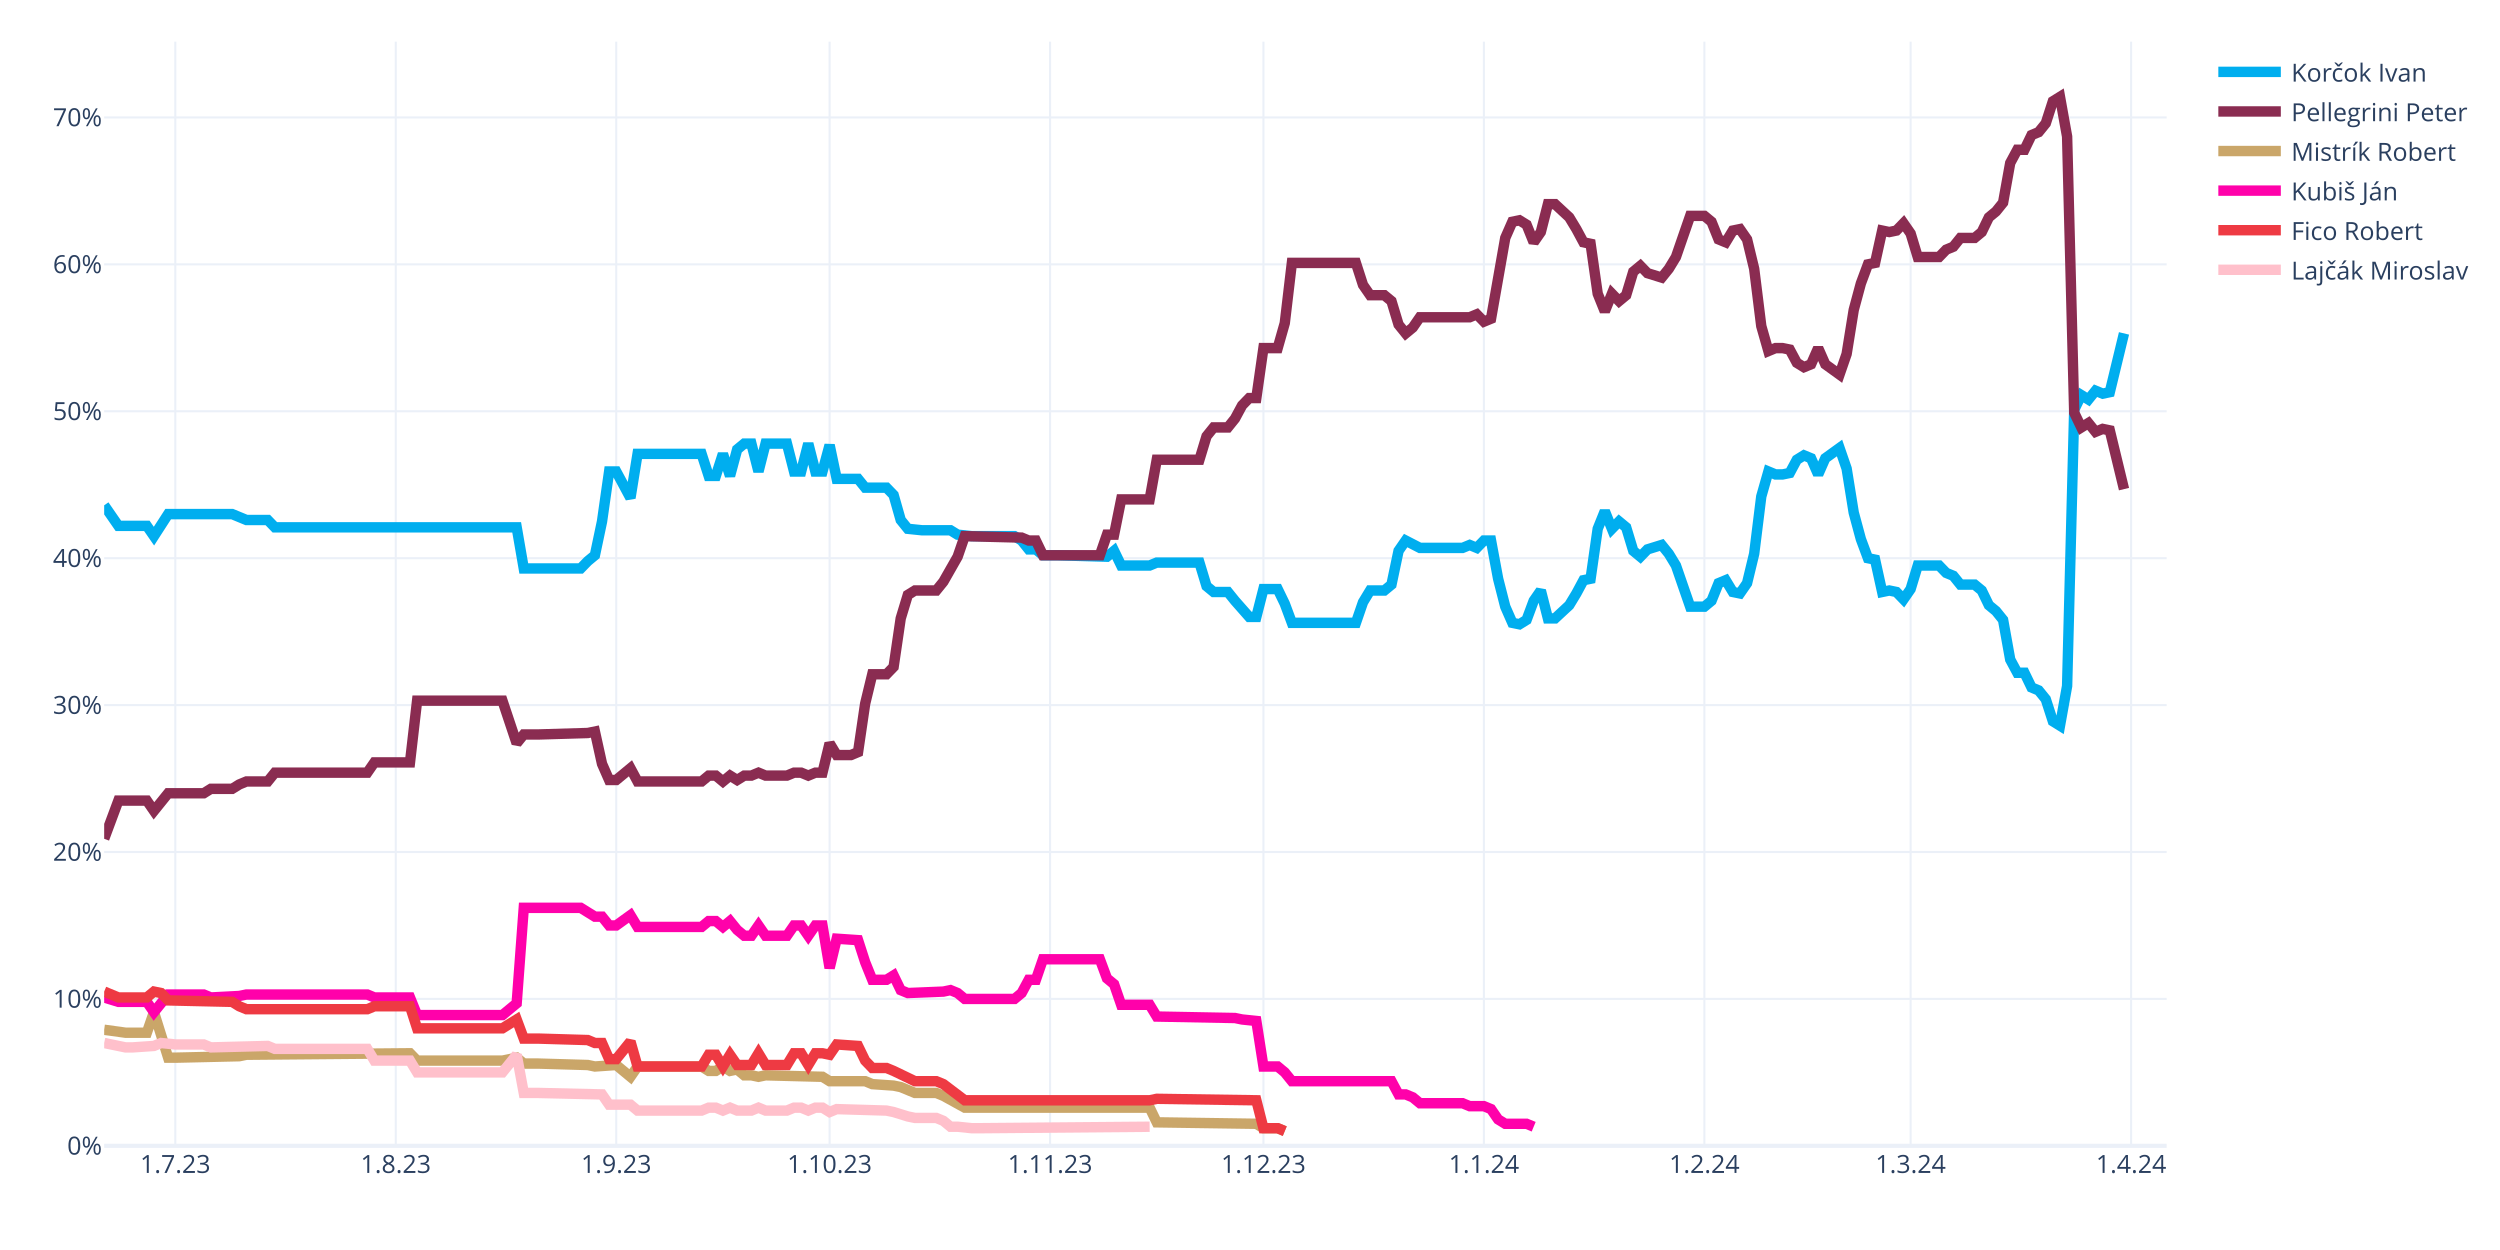
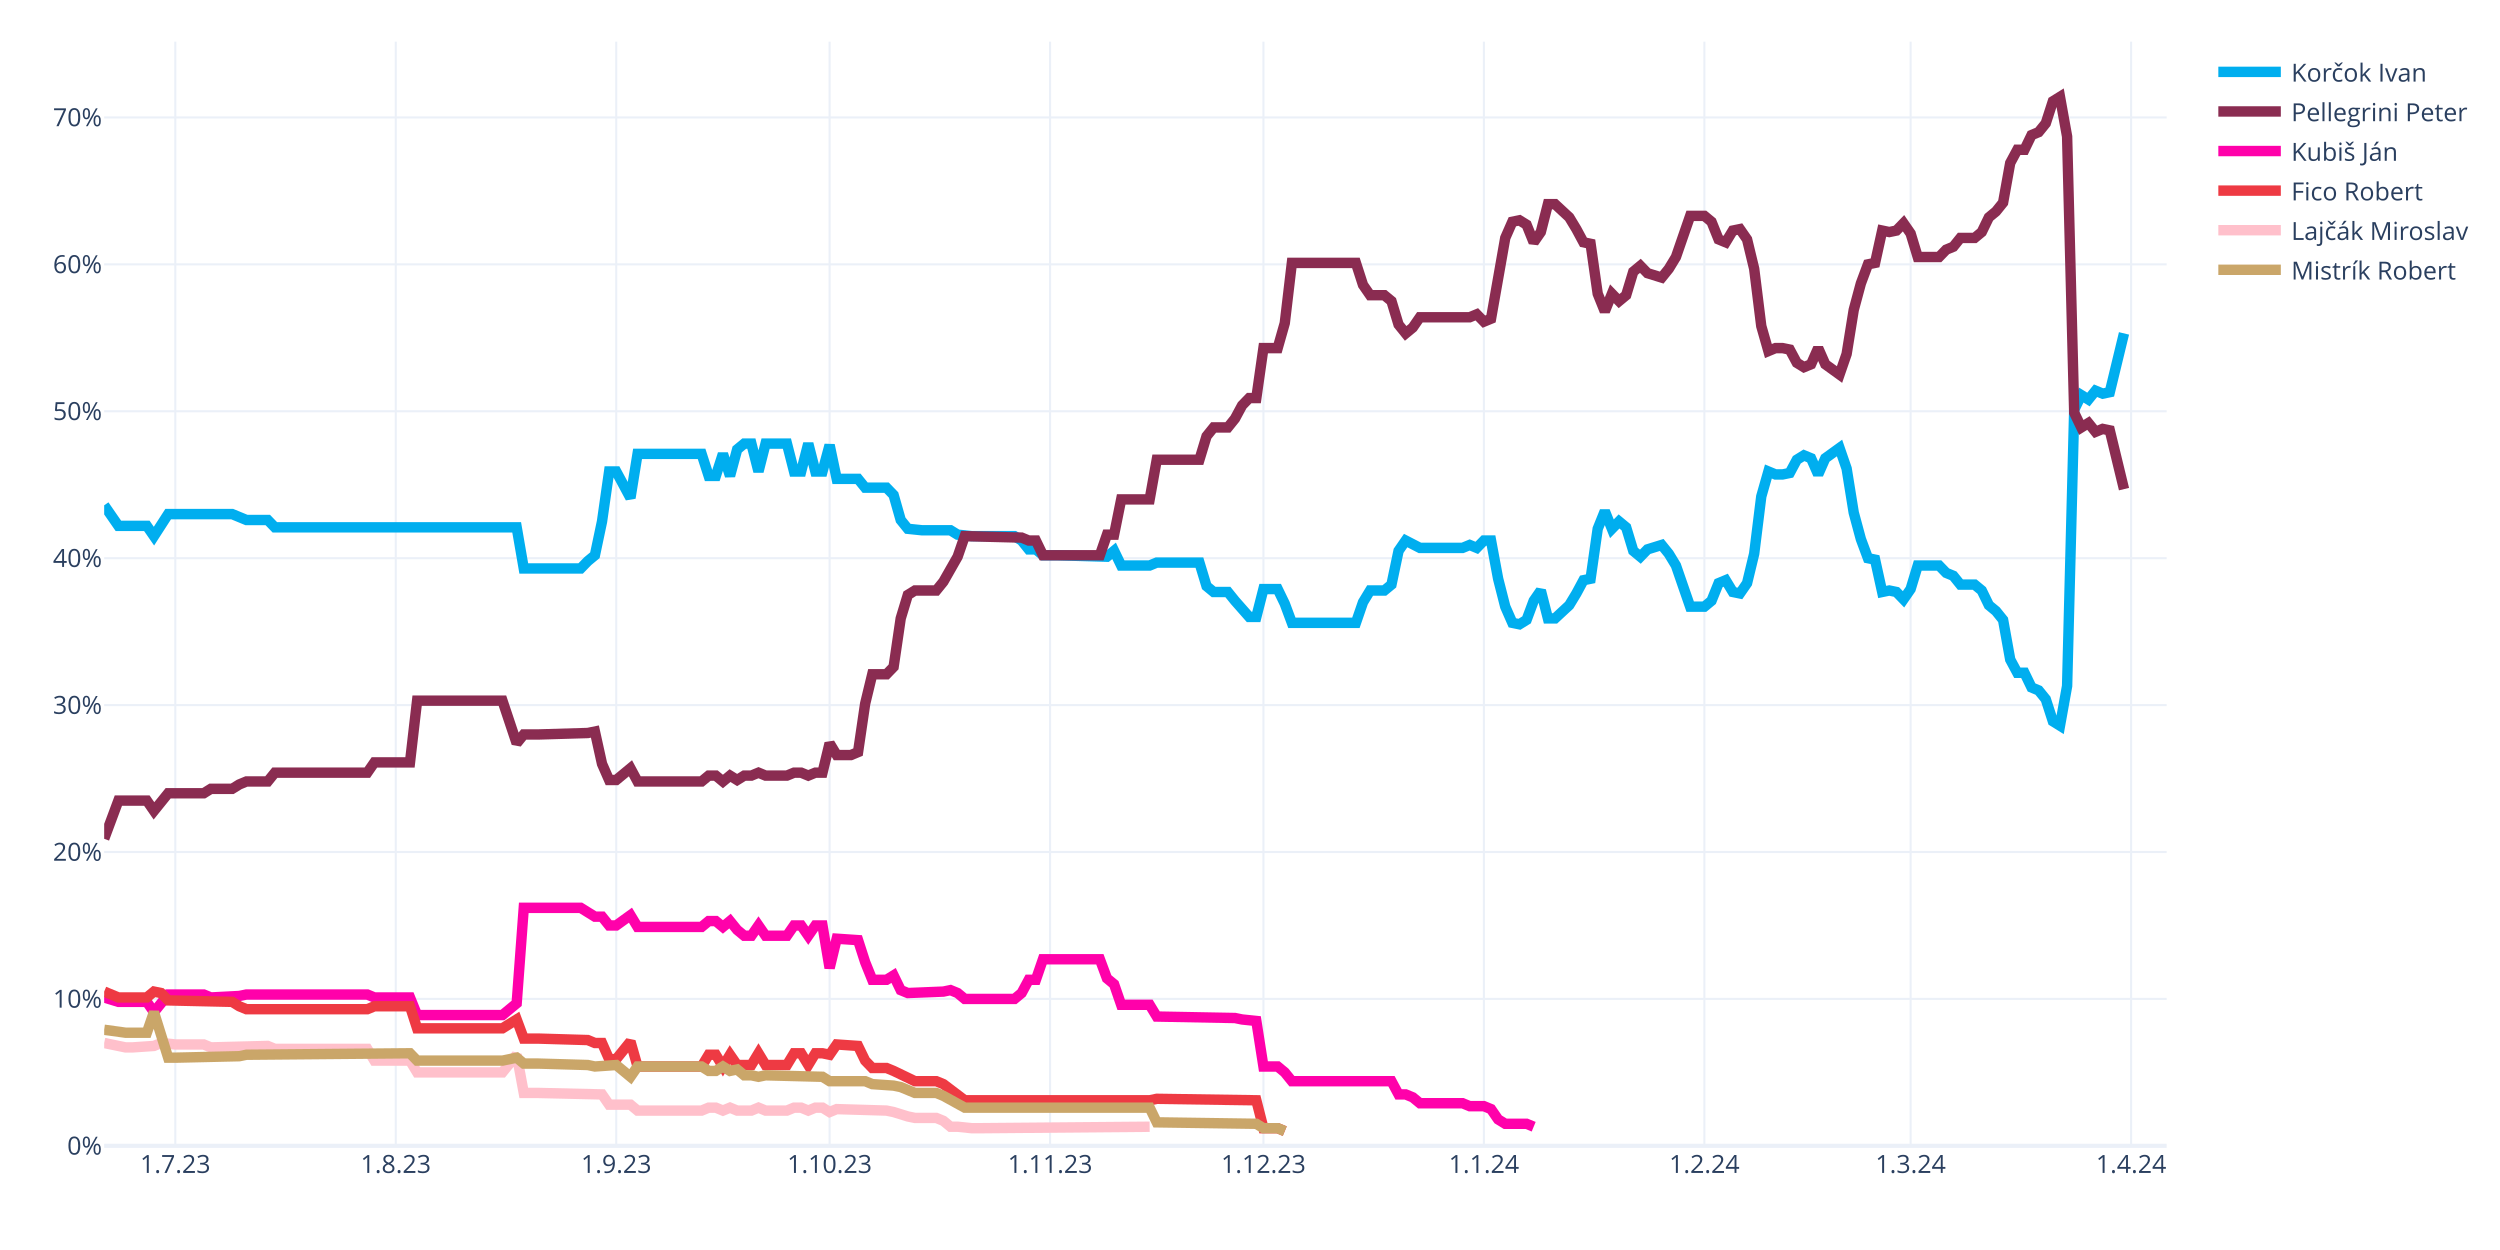
<svg xmlns="http://www.w3.org/2000/svg" class="main-svg" width="1200" height="600" style="" viewBox="0 0 1200 600">
  <rect x="0" y="0" width="1200" height="600" style="fill: rgb(255, 255, 255); fill-opacity: 1;" />
-   <defs id="defs-4c7ac6">
+   <defs id="defs-3dbe94">
    <g class="clips">
-       <clipPath id="clip4c7ac6xyplot" class="plotclip">
+       <clipPath id="clip3dbe94xyplot" class="plotclip">
        <rect width="990" height="530" />
      </clipPath>
-       <clipPath class="axesclip" id="clip4c7ac6x">
+       <clipPath class="axesclip" id="clip3dbe94x">
        <rect x="50" y="0" width="990" height="600" />
      </clipPath>
-       <clipPath class="axesclip" id="clip4c7ac6y">
+       <clipPath class="axesclip" id="clip3dbe94y">
        <rect x="0" y="20" width="1200" height="530" />
      </clipPath>
-       <clipPath class="axesclip" id="clip4c7ac6xy">
+       <clipPath class="axesclip" id="clip3dbe94xy">
        <rect x="50" y="20" width="990" height="530" />
      </clipPath>
    </g>
    <g class="gradients" />
    <g class="patterns" />
  </defs>
  <g class="bglayer" />
  <g class="layer-below">
    <g class="imagelayer" />
    <g class="shapelayer" />
  </g>
  <g class="cartesianlayer">
    <g class="subplot xy">
      <g class="layer-subplot">
        <g class="shapelayer" />
        <g class="imagelayer" />
      </g>
      <g class="minor-gridlayer">
        <g class="x" />
        <g class="y" />
      </g>
      <g class="gridlayer">
        <g class="x">
          <path class="xgrid crisp" transform="translate(84.14,0)" d="M0,20v530" style="stroke: rgb(235, 240, 248); stroke-opacity: 1; stroke-width: 1px;" />
          <path class="xgrid crisp" transform="translate(189.97,0)" d="M0,20v530" style="stroke: rgb(235, 240, 248); stroke-opacity: 1; stroke-width: 1px;" />
          <path class="xgrid crisp" transform="translate(295.79,0)" d="M0,20v530" style="stroke: rgb(235, 240, 248); stroke-opacity: 1; stroke-width: 1px;" />
          <path class="xgrid crisp" transform="translate(398.21,0)" d="M0,20v530" style="stroke: rgb(235, 240, 248); stroke-opacity: 1; stroke-width: 1px;" />
          <path class="xgrid crisp" transform="translate(504.03,0)" d="M0,20v530" style="stroke: rgb(235, 240, 248); stroke-opacity: 1; stroke-width: 1px;" />
          <path class="xgrid crisp" transform="translate(606.45,0)" d="M0,20v530" style="stroke: rgb(235, 240, 248); stroke-opacity: 1; stroke-width: 1px;" />
          <path class="xgrid crisp" transform="translate(712.28,0)" d="M0,20v530" style="stroke: rgb(235, 240, 248); stroke-opacity: 1; stroke-width: 1px;" />
          <path class="xgrid crisp" transform="translate(818.1,0)" d="M0,20v530" style="stroke: rgb(235, 240, 248); stroke-opacity: 1; stroke-width: 1px;" />
          <path class="xgrid crisp" transform="translate(917.1,0)" d="M0,20v530" style="stroke: rgb(235, 240, 248); stroke-opacity: 1; stroke-width: 1px;" />
          <path class="xgrid crisp" transform="translate(1022.93,0)" d="M0,20v530" style="stroke: rgb(235, 240, 248); stroke-opacity: 1; stroke-width: 1px;" />
        </g>
        <g class="y">
          <path class="ygrid crisp" transform="translate(0,479.48)" d="M50,0h990" style="stroke: rgb(235, 240, 248); stroke-opacity: 1; stroke-width: 1px;" />
          <path class="ygrid crisp" transform="translate(0,408.96)" d="M50,0h990" style="stroke: rgb(235, 240, 248); stroke-opacity: 1; stroke-width: 1px;" />
          <path class="ygrid crisp" transform="translate(0,338.45)" d="M50,0h990" style="stroke: rgb(235, 240, 248); stroke-opacity: 1; stroke-width: 1px;" />
          <path class="ygrid crisp" transform="translate(0,267.93)" d="M50,0h990" style="stroke: rgb(235, 240, 248); stroke-opacity: 1; stroke-width: 1px;" />
          <path class="ygrid crisp" transform="translate(0,197.41)" d="M50,0h990" style="stroke: rgb(235, 240, 248); stroke-opacity: 1; stroke-width: 1px;" />
          <path class="ygrid crisp" transform="translate(0,126.89)" d="M50,0h990" style="stroke: rgb(235, 240, 248); stroke-opacity: 1; stroke-width: 1px;" />
          <path class="ygrid crisp" transform="translate(0,56.37)" d="M50,0h990" style="stroke: rgb(235, 240, 248); stroke-opacity: 1; stroke-width: 1px;" />
        </g>
      </g>
      <g class="zerolinelayer">
        <path class="yzl zl crisp" transform="translate(0,550)" d="M50,0h990" style="stroke: rgb(235, 240, 248); stroke-opacity: 1; stroke-width: 2px;" />
      </g>
      <g class="layer-between">
        <g class="shapelayer" />
        <g class="imagelayer" />
      </g>
      <path class="xlines-below" />
      <path class="ylines-below" />
      <g class="overlines-below" />
      <g class="xaxislayer-below" />
      <g class="yaxislayer-below" />
      <g class="overaxes-below" />
-       <g class="plot" transform="translate(50,20)" clip-path="url(#clip4c7ac6xyplot)">
+       <g class="plot" transform="translate(50,20)" clip-path="url(#clip3dbe94xyplot)">
        <g class="scatterlayer mlayer">
-           <g class="trace scatter trace5161ef" style="stroke-miterlimit: 2; opacity: 1;">
+           <g class="trace scatter tracec2ccc7" style="stroke-miterlimit: 2; opacity: 1;">
            <g class="fills" />
            <g class="errorbars" />
            <g class="lines">
              <path class="js-line" d="M0,222.54L6.83,232.41L10.24,232.41L20.48,232.41L23.9,237.35L30.72,226.77L34.14,226.77L61.45,226.77L64.86,228.18L68.28,229.59L71.69,229.59L78.52,229.59L81.93,233.12L198,233.12L201.41,252.86L228.72,252.86L232.14,249.34L235.55,246.52L238.97,230.3L242.38,206.32L245.79,206.32L252.62,219.01L256.03,197.86L286.76,197.86L290.17,208.44L293.59,208.44L297,197.86L300.41,208.44L303.83,195.74L307.24,192.92L310.66,192.92L314.07,206.32L317.48,192.92L327.72,192.92L331.14,206.32L334.55,206.32L337.97,192.92L341.38,206.32L344.79,206.32L348.21,193.63L351.62,209.85L361.86,209.85L365.28,214.08L375.52,214.08L378.93,217.6L382.34,229.59L385.76,233.82L392.59,234.53L396,234.53L406.24,234.53L409.66,236.64L416.48,237.35L419.9,237.35L436.97,237.35L440.38,239.46L443.79,243.7L447.21,243.7L450.62,246.52L457.45,246.52L481.34,247.22L484.76,244.4L488.17,251.45L491.59,251.45L501.83,251.45L505.24,250.04L525.72,250.04L529.14,261.33L532.55,264.15L535.97,264.15L539.38,264.15L542.79,268.38L549.62,276.13L553.03,276.13L556.45,262.74L559.86,262.74L563.28,262.74L566.69,269.79L570.1,278.96L573.52,278.96L600.83,278.96L604.24,269.08L607.66,263.44L611.07,263.44L614.48,263.44L617.9,260.62L621.31,244.4L624.72,239.46L631.55,242.99L634.97,242.99L652.03,242.99L655.45,241.58L658.86,242.99L662.28,239.46L665.69,239.46L669.1,257.8L672.52,271.2L675.93,278.96L679.34,279.66L682.76,277.54L686.17,268.38L689.59,263.44L693,276.84L696.41,276.84L703.24,270.49L706.66,264.85L710.07,258.5L713.48,257.8L716.9,233.82L720.31,225.36L723.72,233.82L727.14,230.3L730.55,233.12L733.97,244.4L737.38,247.22L740.79,243.7L747.62,241.58L751.03,245.81L754.45,251.45L757.86,261.33L761.28,271.2L764.69,271.2L768.1,271.2L771.52,268.38L774.93,259.92L778.34,258.5L781.76,264.15L785.17,264.85L788.59,259.92L792,245.81L795.41,218.31L798.83,206.32L802.24,207.73L805.66,207.73L809.07,207.03L812.48,200.68L815.9,198.56L819.31,199.97L822.72,207.73L826.14,199.97L832.97,195.04L836.38,204.91L839.79,226.07L843.21,238.76L846.62,247.93L850.03,248.63L853.45,264.15L856.86,263.44L860.28,264.15L863.69,267.67L867.1,262.74L870.52,251.45L880.76,251.45L884.17,254.98L887.59,256.39L891,260.62L897.83,260.62L901.24,263.44L904.66,270.49L908.07,273.31L911.48,277.54L914.9,296.58L918.31,302.93L921.72,302.93L925.14,309.98L928.55,311.39L931.97,315.62L935.38,326.2L938.79,328.32L942.21,309.28L945.62,176.7L949.03,169.65L952.45,171.77L955.86,167.54L959.28,168.95L962.69,168.24L969.52,140.03" style="vector-effect: none; fill: none; stroke: rgb(0, 174, 239); stroke-opacity: 1; stroke-width: 5px; opacity: 1;" />
            </g>
            <g class="points" />
            <g class="text" />
          </g>
-           <g class="trace scatter trace91a5ad" style="stroke-miterlimit: 2; opacity: 1;">
+           <g class="trace scatter trace300e36" style="stroke-miterlimit: 2; opacity: 1;">
            <g class="fills" />
            <g class="errorbars" />
            <g class="lines">
              <path class="js-line" d="M0,382.62L6.83,364.28L10.24,364.28L20.48,364.28L23.9,369.22L30.72,360.76L34.14,360.76L47.79,360.76L51.21,358.64L61.45,358.64L64.86,356.53L68.28,355.11L71.69,355.11L78.52,355.11L81.93,350.88L126.31,350.88L129.72,345.95L146.79,345.95L150.21,316.33L191.17,316.33L198,336.78L201.41,332.55L208.24,332.55L232.14,331.84L235.55,331.14L238.97,346.65L242.38,354.41L245.79,354.41L249.21,351.59L252.62,348.77L256.03,355.11L286.76,355.11L290.17,352.29L293.59,352.29L297,355.11L300.41,352.29L303.83,354.41L307.24,352.29L310.66,352.29L314.07,350.88L317.48,352.29L327.72,352.29L331.14,350.88L334.55,350.88L337.97,352.29L341.38,350.88L344.79,350.88L348.21,336.78L351.62,342.42L358.45,342.42L361.86,341.01L365.28,317.74L368.69,303.64L375.52,303.64L378.93,300.11L382.34,276.84L385.76,265.56L389.17,263.44L392.59,263.44L399.41,263.44L402.83,259.21L409.66,247.22L413.07,237.35L440.38,238.05L443.79,239.46L447.21,239.46L450.62,246.52L477.93,246.52L481.34,236.64L484.76,236.64L488.17,219.72L501.83,219.72L505.24,200.68L525.72,200.68L529.14,189.4L532.55,185.17L535.97,185.17L539.38,185.17L542.79,180.93L546.21,174.59L549.62,171.06L553.03,171.06L556.45,147.09L563.28,147.09L566.69,135.1L570.1,106.19L573.52,106.19L600.83,106.19L604.24,116.76L607.66,121.7L611.07,121.7L614.48,121.7L617.9,124.52L621.31,135.8L624.72,140.03L628.14,137.21L631.55,132.28L655.45,132.28L658.86,130.87L662.28,134.39L665.69,132.98L672.52,94.2L675.93,86.44L679.34,85.74L682.76,87.85L686.17,96.31L689.59,91.38L693,77.98L696.41,77.98L703.24,84.32L706.66,89.97L710.07,96.31L713.48,97.02L716.9,120.99L720.31,129.46L723.72,120.99L727.14,124.52L730.55,121.7L733.97,110.42L737.38,107.6L740.79,111.12L747.62,113.24L751.03,109.01L754.45,103.36L757.86,93.49L761.28,83.62L764.69,83.62L768.1,83.62L771.52,86.44L774.93,94.9L778.34,96.31L781.76,90.67L785.17,89.97L788.59,94.9L792,109.01L795.41,136.51L798.83,148.5L802.24,147.09L805.66,147.09L809.07,147.79L812.48,154.14L815.9,156.25L819.31,154.84L822.72,147.09L826.14,154.84L832.97,159.78L836.38,149.91L839.79,128.75L843.21,116.06L846.62,106.89L850.03,106.19L853.45,90.67L856.86,91.38L860.28,90.67L863.69,87.15L867.1,92.08L870.52,103.36L880.76,103.36L884.17,99.84L887.59,98.43L891,94.2L897.83,94.2L901.24,91.38L904.66,84.32L908.07,81.5L911.48,77.27L914.9,58.23L918.31,51.89L921.72,51.89L925.14,44.83L928.55,43.42L931.97,39.19L935.38,28.62L938.79,26.5L942.21,45.54L945.62,178.11L949.03,185.17L952.45,183.05L955.86,187.28L959.28,185.87L962.69,186.58L969.52,214.78" style="vector-effect: none; fill: none; stroke: rgb(138, 44, 81); stroke-opacity: 1; stroke-width: 5px; opacity: 1;" />
            </g>
            <g class="points" />
            <g class="text" />
          </g>
-           <g class="trace scatter trace98688f" style="stroke-miterlimit: 2; opacity: 1;">
+           <g class="trace scatter trace4e6887" style="stroke-miterlimit: 2; opacity: 1;">
+             <g class="fills" />
+             <g class="errorbars" />
+             <g class="lines">
+               <path class="js-line" d="M0,458.78L6.83,460.89L10.24,460.89L20.48,460.89L23.9,465.83L30.72,457.37L34.14,457.37L47.79,457.37L51.21,458.78L64.86,458.07L68.28,457.37L126.31,457.37L129.72,458.78L146.79,458.78L150.21,467.24L191.17,467.24L198,461.6L201.41,415.76L208.24,415.76L228.72,415.76L232.14,417.88L235.55,419.99L238.97,419.99L242.38,424.22L245.79,424.22L252.62,419.29L256.03,424.93L286.76,424.93L290.17,422.11L293.59,422.11L297,424.93L300.41,422.11L303.83,426.34L307.24,429.16L310.66,429.16L314.07,424.22L317.48,429.16L327.72,429.16L331.14,424.22L334.55,424.22L337.97,429.16L341.38,424.22L344.79,424.22L348.21,444.67L351.62,430.57L361.86,431.27L365.28,441.85L368.69,450.31L372.1,450.31L375.52,450.31L378.93,448.2L382.34,455.25L385.76,456.66L402.83,455.96L406.24,455.25L409.66,456.66L413.07,459.48L436.97,459.48L440.38,456.66L443.79,450.31L447.21,450.31L450.62,440.44L457.45,440.44L477.93,440.44L481.34,449.61L484.76,452.43L488.17,462.3L501.83,462.3L505.24,467.94L542.79,468.65L546.21,469.35L553.03,470.06L556.45,491.92L563.28,491.92L566.69,494.74L570.1,498.97L573.52,498.97L617.9,498.97L621.31,505.32L624.72,505.32L628.14,506.73L631.55,509.55L634.97,509.55L652.03,509.55L655.45,510.96L662.28,510.96L665.69,512.37L669.1,517.31L672.52,519.42L682.76,519.42L686.17,520.83" style="vector-effect: none; fill: none; stroke: rgb(255, 1, 170); stroke-opacity: 1; stroke-width: 5px; opacity: 1;" />
+             </g>
+             <g class="points" />
+             <g class="text" />
+           </g>
+           <g class="trace scatter trace181570" style="stroke-miterlimit: 2; opacity: 1;">
+             <g class="fills" />
+             <g class="errorbars" />
+             <g class="lines">
+               <path class="js-line" d="M0,455.96L6.83,458.78L10.24,458.78L20.48,458.78L23.9,455.96L27.31,456.66L30.72,460.19L61.45,460.89L64.86,463.01L68.28,464.42L71.69,464.42L126.31,464.42L129.72,463.01L146.79,463.01L150.21,473.59L191.17,473.59L198,469.35L201.41,478.52L208.24,478.52L232.14,479.23L235.55,480.64L238.97,480.64L242.38,488.39L245.79,488.39L249.21,484.16L252.62,479.93L256.03,491.92L286.76,491.92L290.17,486.28L293.59,486.28L297,491.92L300.41,486.28L303.83,491.21L310.66,491.21L314.07,485.57L317.48,491.21L320.9,491.21L327.72,491.21L331.14,485.57L334.55,485.57L337.97,491.21L341.38,485.57L344.79,485.57L348.21,486.28L351.62,481.34L361.86,482.05L365.28,489.1L368.69,492.63L372.1,492.63L375.52,492.63L378.93,494.04L389.17,498.97L392.59,498.97L399.41,498.97L402.83,500.38L413.07,508.14L416.48,508.14L501.83,508.14L505.24,507.43L553.03,508.14L556.45,521.54L563.28,521.54L566.69,522.95" style="vector-effect: none; fill: none; stroke: rgb(238, 58, 67); stroke-opacity: 1; stroke-width: 5px; opacity: 1;" />
+             </g>
+             <g class="points" />
+             <g class="text" />
+           </g>
+           <g class="trace scatter trace66ce8a" style="stroke-miterlimit: 2; opacity: 1;">
+             <g class="fills" />
+             <g class="errorbars" />
+             <g class="lines">
+               <path class="js-line" d="M0,480.64L10.24,482.75L13.66,482.75L23.9,482.05L27.31,480.64L34.14,481.34L37.55,481.34L47.79,481.34L51.21,482.75L78.52,482.05L81.93,483.46L126.31,483.46L129.72,489.1L146.79,489.1L150.21,494.74L191.17,494.74L198,486.28L201.41,504.61L208.24,504.61L238.97,505.32L242.38,510.25L252.62,510.25L256.03,513.08L286.76,513.08L290.17,511.67L293.59,511.67L297,513.08L300.41,511.67L303.83,513.08L310.66,513.08L314.07,511.67L317.48,513.08L320.9,513.08L327.72,513.08L331.14,511.67L334.55,511.67L337.97,513.08L341.38,511.67L344.79,511.67L348.21,513.78L351.62,512.37L375.52,513.08L378.93,513.78L385.76,515.9L389.17,516.6L399.41,516.6L402.83,518.01L406.24,520.83L409.66,520.83L416.48,521.54L419.9,521.54L501.83,520.83" style="vector-effect: none; fill: none; stroke: rgb(255, 192, 203); stroke-opacity: 1; stroke-width: 5px; opacity: 1;" />
+             </g>
+             <g class="points" />
+             <g class="text" />
+           </g>
+           <g class="trace scatter trace9f46a0" style="stroke-miterlimit: 2; opacity: 1;">
            <g class="fills" />
            <g class="errorbars" />
            <g class="lines">
              <path class="js-line" d="M0,474.29L10.24,475.7L13.66,475.7L20.48,475.7L23.9,465.83L30.72,487.69L34.14,487.69L64.86,486.98L68.28,486.28L146.79,485.57L150.21,489.1L191.17,489.1L198,487.69L201.41,490.51L208.24,490.51L232.14,491.21L235.55,491.92L245.79,491.21L249.21,494.04L252.62,496.86L256.03,491.92L286.76,491.92L290.17,494.04L293.59,494.04L297,491.92L300.41,494.04L303.83,493.33L307.24,496.15L310.66,496.15L314.07,496.86L317.48,496.15L344.79,496.86L348.21,498.97L365.28,498.97L368.69,500.38L378.93,501.09L382.34,501.79L389.17,504.61L392.59,504.61L399.41,504.61L402.83,506.02L413.07,511.67L416.48,511.67L501.83,511.67L505.24,518.72L553.03,519.42L556.45,521.54L563.28,521.54L566.69,522.95" style="vector-effect: none; fill: none; stroke: rgb(202, 166, 105); stroke-opacity: 1; stroke-width: 5px; opacity: 1;" />
-             </g>
-             <g class="points" />
-             <g class="text" />
-           </g>
-           <g class="trace scatter trace134eb7" style="stroke-miterlimit: 2; opacity: 1;">
-             <g class="fills" />
-             <g class="errorbars" />
-             <g class="lines">
-               <path class="js-line" d="M0,458.78L6.83,460.89L10.24,460.89L20.48,460.89L23.9,465.83L30.72,457.37L34.14,457.37L47.79,457.37L51.21,458.78L64.86,458.07L68.28,457.37L126.31,457.37L129.72,458.78L146.79,458.78L150.21,467.24L191.17,467.24L198,461.6L201.41,415.76L208.24,415.76L228.72,415.76L232.14,417.88L235.55,419.99L238.97,419.99L242.38,424.22L245.79,424.22L252.62,419.29L256.03,424.93L286.76,424.93L290.17,422.11L293.59,422.11L297,424.93L300.41,422.11L303.83,426.34L307.24,429.16L310.66,429.16L314.07,424.22L317.48,429.16L327.72,429.16L331.14,424.22L334.55,424.22L337.97,429.16L341.38,424.22L344.79,424.22L348.21,444.67L351.62,430.57L361.86,431.27L365.28,441.85L368.69,450.31L372.1,450.31L375.52,450.31L378.93,448.2L382.34,455.25L385.76,456.66L402.83,455.96L406.24,455.25L409.66,456.66L413.07,459.48L436.97,459.48L440.38,456.66L443.79,450.31L447.21,450.31L450.62,440.44L457.45,440.44L477.93,440.44L481.34,449.61L484.76,452.43L488.17,462.3L501.83,462.3L505.24,467.94L542.79,468.65L546.21,469.35L553.03,470.06L556.45,491.92L563.28,491.92L566.69,494.74L570.1,498.97L573.52,498.97L617.9,498.97L621.31,505.32L624.72,505.32L628.14,506.73L631.55,509.55L634.97,509.55L652.03,509.55L655.45,510.96L662.28,510.96L665.69,512.37L669.1,517.31L672.52,519.42L682.76,519.42L686.17,520.83" style="vector-effect: none; fill: none; stroke: rgb(255, 1, 170); stroke-opacity: 1; stroke-width: 5px; opacity: 1;" />
-             </g>
-             <g class="points" />
-             <g class="text" />
-           </g>
-           <g class="trace scatter trace890695" style="stroke-miterlimit: 2; opacity: 1;">
-             <g class="fills" />
-             <g class="errorbars" />
-             <g class="lines">
-               <path class="js-line" d="M0,455.96L6.83,458.78L10.24,458.78L20.48,458.78L23.9,455.96L27.31,456.66L30.72,460.19L61.45,460.89L64.86,463.01L68.28,464.42L71.69,464.42L126.31,464.42L129.72,463.01L146.79,463.01L150.21,473.59L191.17,473.59L198,469.35L201.41,478.52L208.24,478.52L232.14,479.23L235.55,480.64L238.97,480.64L242.38,488.39L245.79,488.39L249.21,484.16L252.62,479.93L256.03,491.92L286.76,491.92L290.17,486.28L293.59,486.28L297,491.92L300.41,486.28L303.83,491.21L310.66,491.21L314.07,485.57L317.48,491.21L320.9,491.21L327.72,491.21L331.14,485.57L334.55,485.57L337.97,491.21L341.38,485.57L344.79,485.57L348.21,486.28L351.62,481.34L361.86,482.05L365.28,489.1L368.69,492.63L372.1,492.63L375.52,492.63L378.93,494.04L389.17,498.97L392.59,498.97L399.41,498.97L402.83,500.38L413.07,508.14L416.48,508.14L501.83,508.14L505.24,507.43L553.03,508.14L556.45,521.54L563.28,521.54L566.69,522.95" style="vector-effect: none; fill: none; stroke: rgb(238, 58, 67); stroke-opacity: 1; stroke-width: 5px; opacity: 1;" />
-             </g>
-             <g class="points" />
-             <g class="text" />
-           </g>
-           <g class="trace scatter trace685b56" style="stroke-miterlimit: 2; opacity: 1;">
-             <g class="fills" />
-             <g class="errorbars" />
-             <g class="lines">
-               <path class="js-line" d="M0,480.64L10.24,482.75L13.66,482.75L23.9,482.05L27.31,480.64L34.14,481.34L37.55,481.34L47.79,481.34L51.21,482.75L78.52,482.05L81.93,483.46L126.31,483.46L129.72,489.1L146.79,489.1L150.21,494.74L191.17,494.74L198,486.28L201.41,504.61L208.24,504.61L238.97,505.32L242.38,510.25L252.62,510.25L256.03,513.08L286.76,513.08L290.17,511.67L293.59,511.67L297,513.08L300.41,511.67L303.83,513.08L310.66,513.08L314.07,511.67L317.48,513.08L320.9,513.08L327.72,513.08L331.14,511.67L334.55,511.67L337.97,513.08L341.38,511.67L344.79,511.67L348.21,513.78L351.62,512.37L375.52,513.08L378.93,513.78L385.76,515.9L389.17,516.6L399.41,516.6L402.83,518.01L406.24,520.83L409.66,520.83L416.48,521.54L419.9,521.54L501.83,520.83" style="vector-effect: none; fill: none; stroke: rgb(255, 192, 203); stroke-opacity: 1; stroke-width: 5px; opacity: 1;" />
            </g>
            <g class="points" />
            <g class="text" />
          </g>
        </g>
      </g>
      <g class="overplot" />
      <path class="xlines-above crisp" d="M0,0" style="fill: none;" />
      <path class="ylines-above crisp" d="M0,0" style="fill: none;" />
      <g class="overlines-above" />
      <g class="xaxislayer-above">
        <g class="xtick">
          <text text-anchor="middle" x="0" y="563" transform="translate(84.14,0)" style="font-family: 'Open Sans', verdana, arial, sans-serif; font-size: 12px; fill: rgb(42, 63, 95); fill-opacity: 1; white-space: pre; opacity: 1;">1.7.23</text>
        </g>
        <g class="xtick">
          <text text-anchor="middle" x="0" y="563" style="font-family: 'Open Sans', verdana, arial, sans-serif; font-size: 12px; fill: rgb(42, 63, 95); fill-opacity: 1; white-space: pre; opacity: 1;" transform="translate(189.97,0)">1.8.23</text>
        </g>
        <g class="xtick">
          <text text-anchor="middle" x="0" y="563" style="font-family: 'Open Sans', verdana, arial, sans-serif; font-size: 12px; fill: rgb(42, 63, 95); fill-opacity: 1; white-space: pre; opacity: 1;" transform="translate(295.79,0)">1.9.23</text>
        </g>
        <g class="xtick">
          <text text-anchor="middle" x="0" y="563" style="font-family: 'Open Sans', verdana, arial, sans-serif; font-size: 12px; fill: rgb(42, 63, 95); fill-opacity: 1; white-space: pre; opacity: 1;" transform="translate(398.21,0)">1.10.23</text>
        </g>
        <g class="xtick">
          <text text-anchor="middle" x="0" y="563" style="font-family: 'Open Sans', verdana, arial, sans-serif; font-size: 12px; fill: rgb(42, 63, 95); fill-opacity: 1; white-space: pre; opacity: 1;" transform="translate(504.03,0)">1.11.23</text>
        </g>
        <g class="xtick">
          <text text-anchor="middle" x="0" y="563" style="font-family: 'Open Sans', verdana, arial, sans-serif; font-size: 12px; fill: rgb(42, 63, 95); fill-opacity: 1; white-space: pre; opacity: 1;" transform="translate(606.45,0)">1.12.23</text>
        </g>
        <g class="xtick">
          <text text-anchor="middle" x="0" y="563" style="font-family: 'Open Sans', verdana, arial, sans-serif; font-size: 12px; fill: rgb(42, 63, 95); fill-opacity: 1; white-space: pre; opacity: 1;" transform="translate(712.28,0)">1.1.24</text>
        </g>
        <g class="xtick">
          <text text-anchor="middle" x="0" y="563" style="font-family: 'Open Sans', verdana, arial, sans-serif; font-size: 12px; fill: rgb(42, 63, 95); fill-opacity: 1; white-space: pre; opacity: 1;" transform="translate(818.1,0)">1.2.24</text>
        </g>
        <g class="xtick">
          <text text-anchor="middle" x="0" y="563" style="font-family: 'Open Sans', verdana, arial, sans-serif; font-size: 12px; fill: rgb(42, 63, 95); fill-opacity: 1; white-space: pre; opacity: 1;" transform="translate(917.1,0)">1.3.24</text>
        </g>
        <g class="xtick">
          <text text-anchor="middle" x="0" y="563" style="font-family: 'Open Sans', verdana, arial, sans-serif; font-size: 12px; fill: rgb(42, 63, 95); fill-opacity: 1; white-space: pre; opacity: 1;" transform="translate(1022.93,0)">1.4.24</text>
        </g>
      </g>
      <g class="yaxislayer-above">
        <g class="ytick">
          <text text-anchor="end" x="49" y="4.2" transform="translate(0,550)" style="font-family: 'Open Sans', verdana, arial, sans-serif; font-size: 12px; fill: rgb(42, 63, 95); fill-opacity: 1; white-space: pre; opacity: 1;">0%</text>
        </g>
        <g class="ytick">
          <text text-anchor="end" x="49" y="4.2" style="font-family: 'Open Sans', verdana, arial, sans-serif; font-size: 12px; fill: rgb(42, 63, 95); fill-opacity: 1; white-space: pre; opacity: 1;" transform="translate(0,479.48)">10%</text>
        </g>
        <g class="ytick">
          <text text-anchor="end" x="49" y="4.2" style="font-family: 'Open Sans', verdana, arial, sans-serif; font-size: 12px; fill: rgb(42, 63, 95); fill-opacity: 1; white-space: pre; opacity: 1;" transform="translate(0,408.96)">20%</text>
        </g>
        <g class="ytick">
          <text text-anchor="end" x="49" y="4.2" style="font-family: 'Open Sans', verdana, arial, sans-serif; font-size: 12px; fill: rgb(42, 63, 95); fill-opacity: 1; white-space: pre; opacity: 1;" transform="translate(0,338.45)">30%</text>
        </g>
        <g class="ytick">
          <text text-anchor="end" x="49" y="4.2" style="font-family: 'Open Sans', verdana, arial, sans-serif; font-size: 12px; fill: rgb(42, 63, 95); fill-opacity: 1; white-space: pre; opacity: 1;" transform="translate(0,267.93)">40%</text>
        </g>
        <g class="ytick">
          <text text-anchor="end" x="49" y="4.2" style="font-family: 'Open Sans', verdana, arial, sans-serif; font-size: 12px; fill: rgb(42, 63, 95); fill-opacity: 1; white-space: pre; opacity: 1;" transform="translate(0,197.41)">50%</text>
        </g>
        <g class="ytick">
          <text text-anchor="end" x="49" y="4.2" style="font-family: 'Open Sans', verdana, arial, sans-serif; font-size: 12px; fill: rgb(42, 63, 95); fill-opacity: 1; white-space: pre; opacity: 1;" transform="translate(0,126.89)">60%</text>
        </g>
        <g class="ytick">
          <text text-anchor="end" x="49" y="4.2" style="font-family: 'Open Sans', verdana, arial, sans-serif; font-size: 12px; fill: rgb(42, 63, 95); fill-opacity: 1; white-space: pre; opacity: 1;" transform="translate(0,56.37)">70%</text>
        </g>
      </g>
      <g class="overaxes-above" />
    </g>
  </g>
  <g class="polarlayer" />
  <g class="smithlayer" />
  <g class="ternarylayer" />
  <g class="geolayer" />
  <g class="funnelarealayer" />
  <g class="pielayer" />
  <g class="iciclelayer" />
  <g class="treemaplayer" />
  <g class="sunburstlayer" />
  <g class="glimages" />
-   <defs id="topdefs-4c7ac6">
+   <defs id="topdefs-3dbe94">
    <g class="clips" />
-     <clipPath id="legend4c7ac6">
+     <clipPath id="legend3dbe94">
      <rect width="128" height="124" x="0" y="0" />
    </clipPath>
  </defs>
  <g class="layer-above">
    <g class="imagelayer" />
    <g class="shapelayer" />
  </g>
  <g class="infolayer">
    <g class="legend" pointer-events="all" transform="translate(1059.8,20)">
      <rect class="bg" shape-rendering="crispEdges" style="stroke: rgb(68, 68, 68); stroke-opacity: 1; fill: rgb(255, 255, 255); fill-opacity: 1; stroke-width: 0px;" width="128" height="124" x="0" y="0" />
-       <g class="scrollbox" transform="" clip-path="url(#legend4c7ac6)">
+       <g class="scrollbox" transform="" clip-path="url(#legend3dbe94)">
        <g class="groups">
          <g class="traces" transform="translate(0,14.5)" style="opacity: 1;">
            <text class="legendtext" text-anchor="start" x="40" y="4.68" style="font-family: 'Open Sans', verdana, arial, sans-serif; font-size: 12px; fill: rgb(42, 63, 95); fill-opacity: 1; white-space: pre;">Korčok Ivan</text>
            <g class="layers" style="opacity: 1;">
              <g class="legendfill" />
              <g class="legendlines">
                <path class="js-line" d="M5,0h30" style="fill: none; stroke: rgb(0, 174, 239); stroke-opacity: 1; stroke-width: 5px;" />
              </g>
              <g class="legendsymbols">
                <g class="legendpoints" />
              </g>
            </g>
            <rect class="legendtoggle" x="0" y="-9.5" width="122.703" height="19" style="fill: rgb(0, 0, 0); fill-opacity: 0;" />
          </g>
          <g class="traces" transform="translate(0,33.5)" style="opacity: 1;">
            <text class="legendtext" text-anchor="start" x="40" y="4.68" style="font-family: 'Open Sans', verdana, arial, sans-serif; font-size: 12px; fill: rgb(42, 63, 95); fill-opacity: 1; white-space: pre;">Pellegrini Peter</text>
            <g class="layers" style="opacity: 1;">
              <g class="legendfill" />
              <g class="legendlines">
                <path class="js-line" d="M5,0h30" style="fill: none; stroke: rgb(138, 44, 81); stroke-opacity: 1; stroke-width: 5px;" />
              </g>
              <g class="legendsymbols">
                <g class="legendpoints" />
              </g>
            </g>
            <rect class="legendtoggle" x="0" y="-9.5" width="122.703" height="19" style="fill: rgb(0, 0, 0); fill-opacity: 0;" />
          </g>
          <g class="traces" transform="translate(0,52.5)" style="opacity: 1;">
+             <text class="legendtext" text-anchor="start" x="40" y="4.68" style="font-family: 'Open Sans', verdana, arial, sans-serif; font-size: 12px; fill: rgb(42, 63, 95); fill-opacity: 1; white-space: pre;">Kubiš Ján</text>
+             <g class="layers" style="opacity: 1;">
+               <g class="legendfill" />
+               <g class="legendlines">
+                 <path class="js-line" d="M5,0h30" style="fill: none; stroke: rgb(255, 1, 170); stroke-opacity: 1; stroke-width: 5px;" />
+               </g>
+               <g class="legendsymbols">
+                 <g class="legendpoints" />
+               </g>
+             </g>
+             <rect class="legendtoggle" x="0" y="-9.5" width="122.703" height="19" style="fill: rgb(0, 0, 0); fill-opacity: 0;" />
+           </g>
+           <g class="traces" transform="translate(0,71.5)" style="opacity: 1;">
+             <text class="legendtext" text-anchor="start" x="40" y="4.68" style="font-family: 'Open Sans', verdana, arial, sans-serif; font-size: 12px; fill: rgb(42, 63, 95); fill-opacity: 1; white-space: pre;">Fico Robert</text>
+             <g class="layers" style="opacity: 1;">
+               <g class="legendfill" />
+               <g class="legendlines">
+                 <path class="js-line" d="M5,0h30" style="fill: none; stroke: rgb(238, 58, 67); stroke-opacity: 1; stroke-width: 5px;" />
+               </g>
+               <g class="legendsymbols">
+                 <g class="legendpoints" />
+               </g>
+             </g>
+             <rect class="legendtoggle" x="0" y="-9.5" width="122.703" height="19" style="fill: rgb(0, 0, 0); fill-opacity: 0;" />
+           </g>
+           <g class="traces" transform="translate(0,90.5)" style="opacity: 1;">
+             <text class="legendtext" text-anchor="start" x="40" y="4.68" style="font-family: 'Open Sans', verdana, arial, sans-serif; font-size: 12px; fill: rgb(42, 63, 95); fill-opacity: 1; white-space: pre;">Lajčák Miroslav</text>
+             <g class="layers" style="opacity: 1;">
+               <g class="legendfill" />
+               <g class="legendlines">
+                 <path class="js-line" d="M5,0h30" style="fill: none; stroke: rgb(255, 192, 203); stroke-opacity: 1; stroke-width: 5px;" />
+               </g>
+               <g class="legendsymbols">
+                 <g class="legendpoints" />
+               </g>
+             </g>
+             <rect class="legendtoggle" x="0" y="-9.5" width="122.703" height="19" style="fill: rgb(0, 0, 0); fill-opacity: 0;" />
+           </g>
+           <g class="traces" transform="translate(0,109.5)" style="opacity: 1;">
            <text class="legendtext" text-anchor="start" x="40" y="4.68" style="font-family: 'Open Sans', verdana, arial, sans-serif; font-size: 12px; fill: rgb(42, 63, 95); fill-opacity: 1; white-space: pre;">Mistrík Robert</text>
            <g class="layers" style="opacity: 1;">
              <g class="legendfill" />
              <g class="legendlines">
                <path class="js-line" d="M5,0h30" style="fill: none; stroke: rgb(202, 166, 105); stroke-opacity: 1; stroke-width: 5px;" />
-               </g>
-               <g class="legendsymbols">
-                 <g class="legendpoints" />
-               </g>
-             </g>
-             <rect class="legendtoggle" x="0" y="-9.5" width="122.703" height="19" style="fill: rgb(0, 0, 0); fill-opacity: 0;" />
-           </g>
-           <g class="traces" transform="translate(0,71.5)" style="opacity: 1;">
-             <text class="legendtext" text-anchor="start" x="40" y="4.68" style="font-family: 'Open Sans', verdana, arial, sans-serif; font-size: 12px; fill: rgb(42, 63, 95); fill-opacity: 1; white-space: pre;">Kubiš Ján</text>
-             <g class="layers" style="opacity: 1;">
-               <g class="legendfill" />
-               <g class="legendlines">
-                 <path class="js-line" d="M5,0h30" style="fill: none; stroke: rgb(255, 1, 170); stroke-opacity: 1; stroke-width: 5px;" />
-               </g>
-               <g class="legendsymbols">
-                 <g class="legendpoints" />
-               </g>
-             </g>
-             <rect class="legendtoggle" x="0" y="-9.5" width="122.703" height="19" style="fill: rgb(0, 0, 0); fill-opacity: 0;" />
-           </g>
-           <g class="traces" transform="translate(0,90.5)" style="opacity: 1;">
-             <text class="legendtext" text-anchor="start" x="40" y="4.68" style="font-family: 'Open Sans', verdana, arial, sans-serif; font-size: 12px; fill: rgb(42, 63, 95); fill-opacity: 1; white-space: pre;">Fico Robert</text>
-             <g class="layers" style="opacity: 1;">
-               <g class="legendfill" />
-               <g class="legendlines">
-                 <path class="js-line" d="M5,0h30" style="fill: none; stroke: rgb(238, 58, 67); stroke-opacity: 1; stroke-width: 5px;" />
-               </g>
-               <g class="legendsymbols">
-                 <g class="legendpoints" />
-               </g>
-             </g>
-             <rect class="legendtoggle" x="0" y="-9.5" width="122.703" height="19" style="fill: rgb(0, 0, 0); fill-opacity: 0;" />
-           </g>
-           <g class="traces" transform="translate(0,109.5)" style="opacity: 1;">
-             <text class="legendtext" text-anchor="start" x="40" y="4.68" style="font-family: 'Open Sans', verdana, arial, sans-serif; font-size: 12px; fill: rgb(42, 63, 95); fill-opacity: 1; white-space: pre;">Lajčák Miroslav</text>
-             <g class="layers" style="opacity: 1;">
-               <g class="legendfill" />
-               <g class="legendlines">
-                 <path class="js-line" d="M5,0h30" style="fill: none; stroke: rgb(255, 192, 203); stroke-opacity: 1; stroke-width: 5px;" />
              </g>
              <g class="legendsymbols">
                <g class="legendpoints" />
              </g>
            </g>
            <rect class="legendtoggle" x="0" y="-9.5" width="122.703" height="19" style="fill: rgb(0, 0, 0); fill-opacity: 0;" />
          </g>
        </g>
      </g>
      <rect class="scrollbar" rx="20" ry="3" width="0" height="0" style="fill: rgb(128, 139, 164); fill-opacity: 1;" x="0" y="0" />
    </g>
    <g class="g-gtitle" />
    <g class="g-xtitle" />
    <g class="g-ytitle" />
  </g>
</svg>
